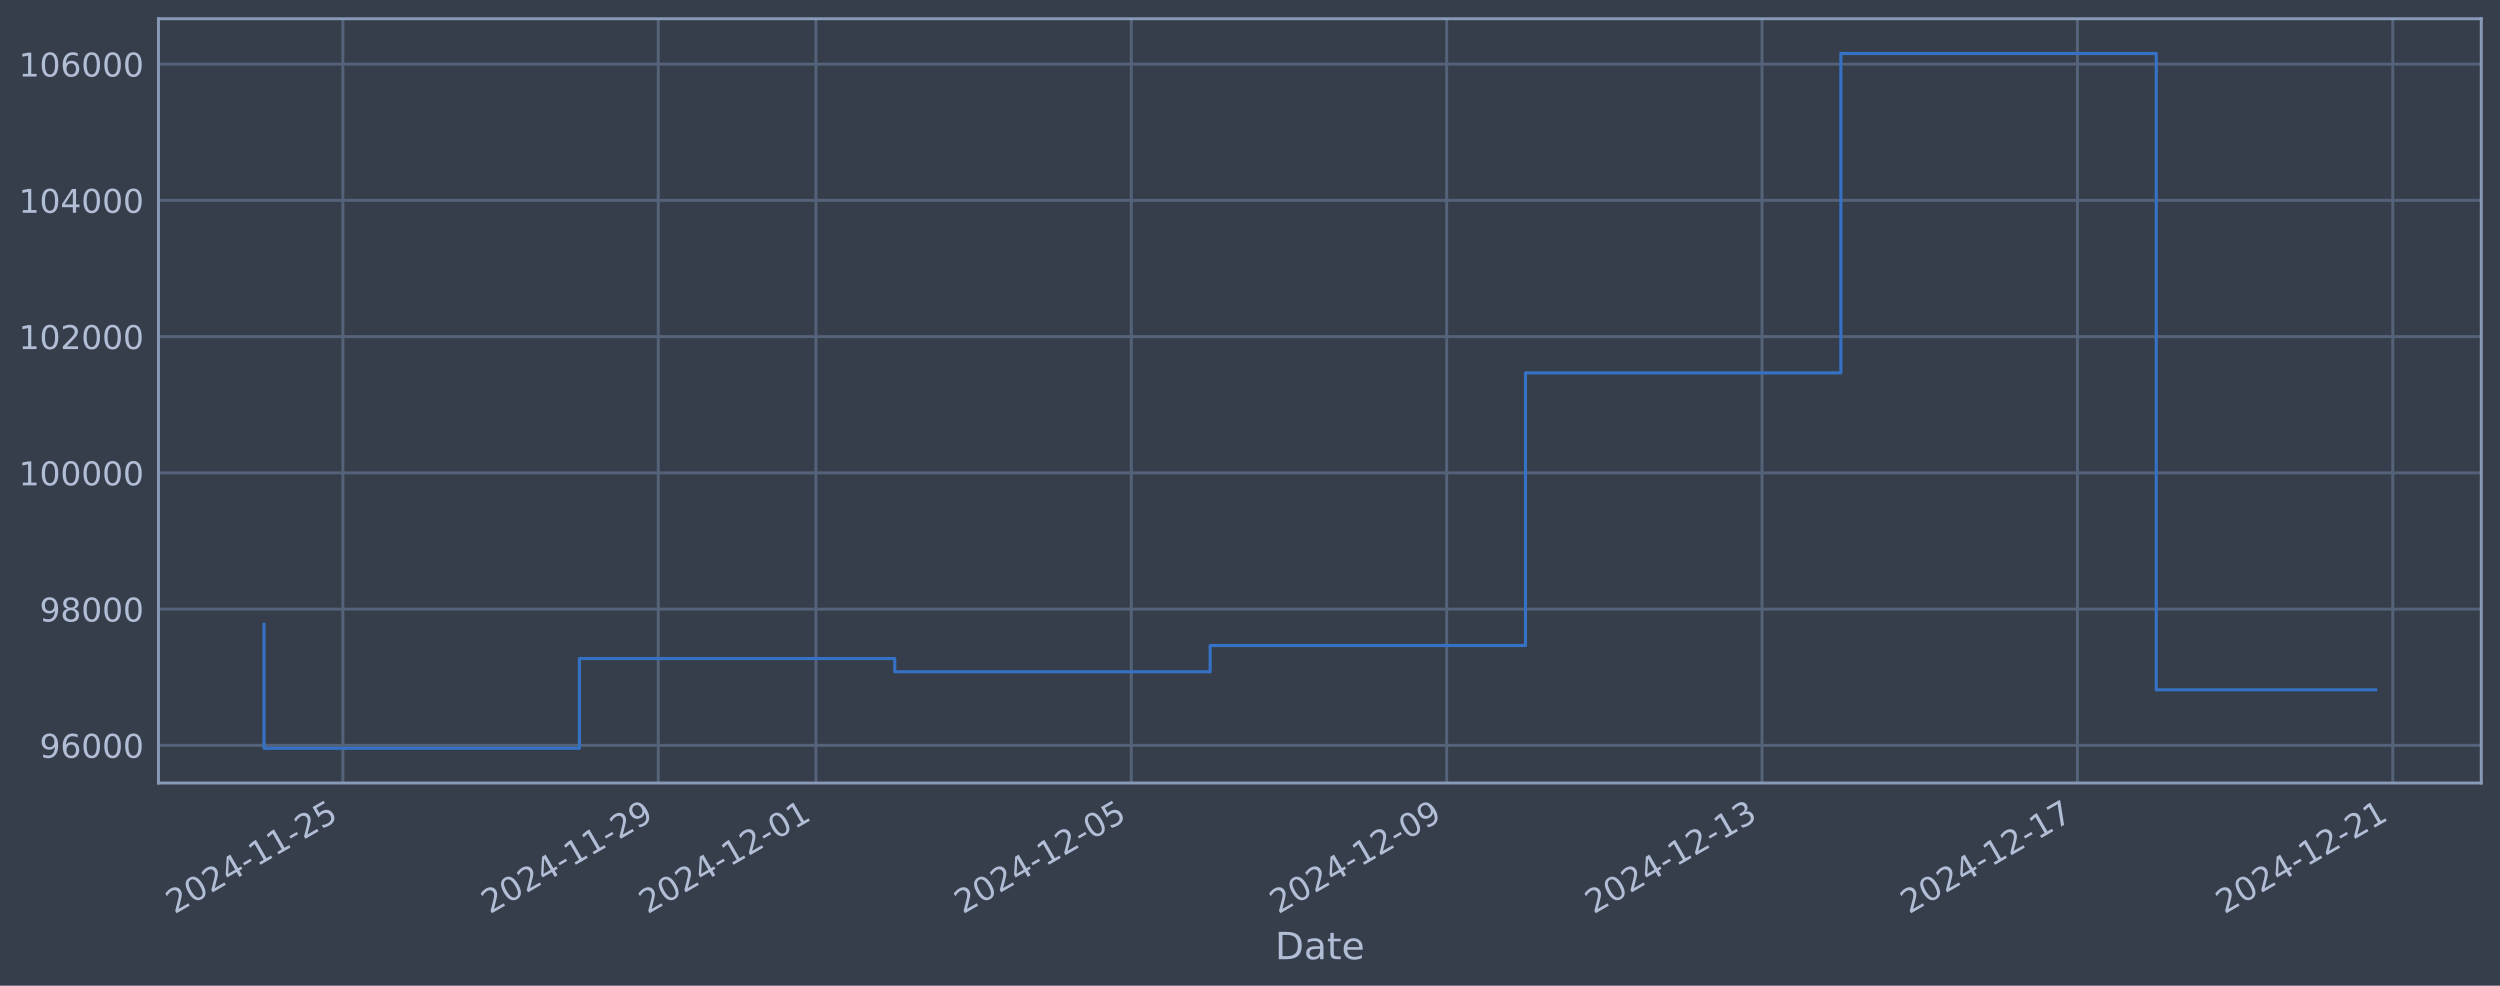
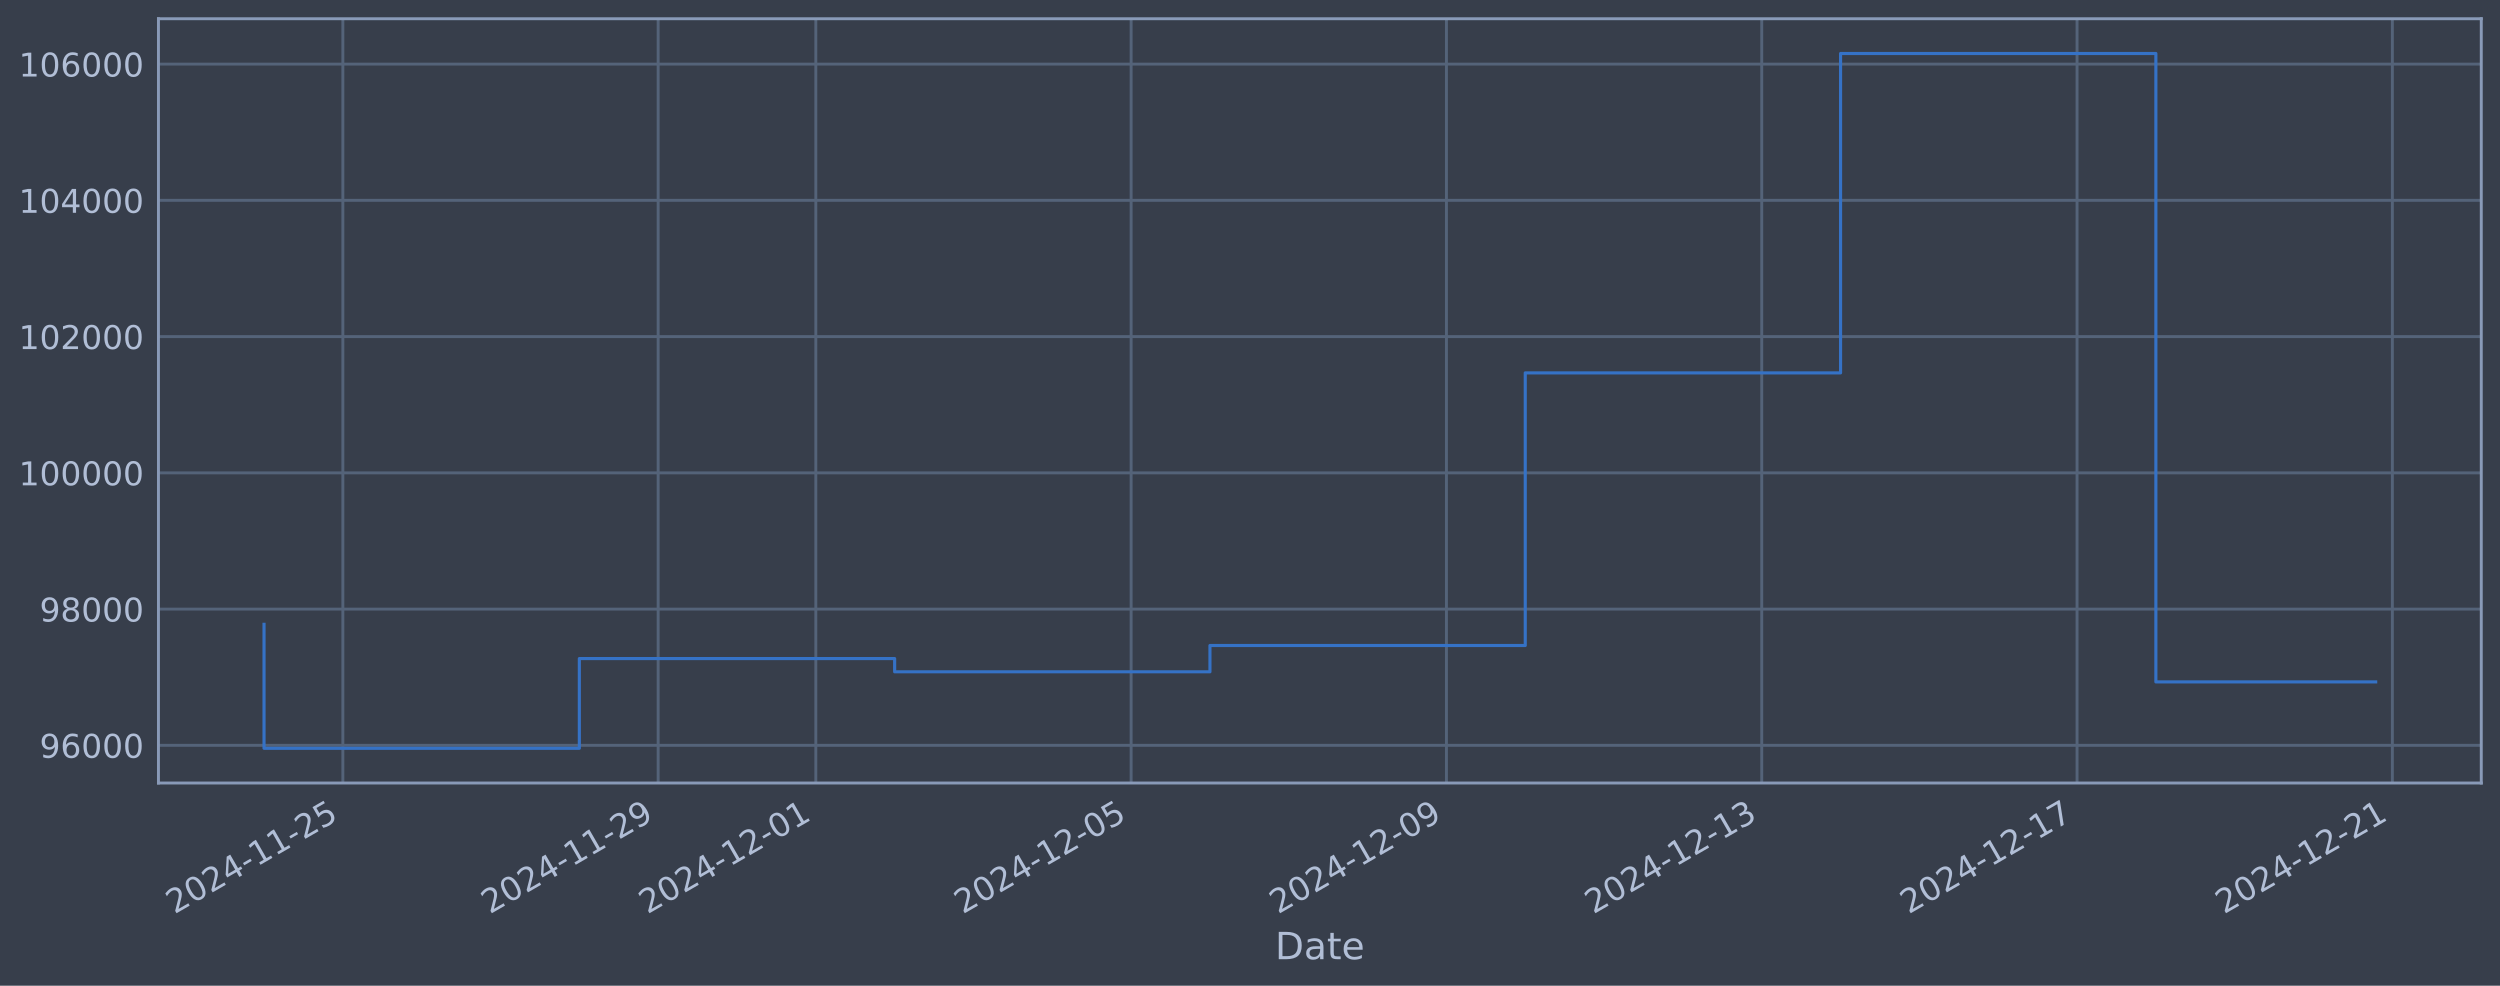
<svg xmlns="http://www.w3.org/2000/svg" xmlns:xlink="http://www.w3.org/1999/xlink" width="960.9pt" height="378.87pt" viewBox="0 0 960.9 378.87" version="1.1">
  <defs>
    <style type="text/css">*{stroke-linejoin: round; stroke-linecap: butt}</style>
  </defs>
  <g id="figure_1">
    <g id="patch_1">
      <path d="M 0 378.87  L 960.9 378.87  L 960.9 0  L 0 0  z " style="fill: #373e4b" />
    </g>
    <g id="axes_1">
      <g id="patch_2">
        <path d="M 60.901 300.96  L 953.701 300.96  L 953.701 7.2  L 60.901 7.2  z " style="fill: #373e4b" />
      </g>
      <g id="matplotlib.axis_1">
        <g id="xtick_1">
          <g id="line2d_1">
-             <path d="M 131.786 300.96  L 131.786 7.2  " clip-path="url(#p4ffb59f987)" style="fill: none; stroke: #546379; stroke-width: 1.12; stroke-linecap: square" />
+             <path d="M 131.78 300.96  L 131.78 7.2  " clip-path="url(#p610190d423)" style="fill: none; stroke: #546379; stroke-width: 1.12; stroke-linecap: square" />
          </g>
          <g id="line2d_2" />
          <g id="text_1">
-             <g style="fill: #b1bed6" transform="translate(67.06078 351.4642) rotate(-30) scale(0.126 -0.126)">
+             <g style="fill: #b1bed6" transform="translate(67.05464 351.4642) rotate(-30) scale(0.126 -0.126)">
              <defs>
                <path id="DejaVuSans-32" d="M 1228 531  L 3431 531  L 3431 0  L 469 0  L 469 531  Q 828 903 1448 1529  Q 2069 2156 2228 2338  Q 2531 2678 2651 2914  Q 2772 3150 2772 3378  Q 2772 3750 2511 3984  Q 2250 4219 1831 4219  Q 1534 4219 1204 4116  Q 875 4013 500 3803  L 500 4441  Q 881 4594 1212 4672  Q 1544 4750 1819 4750  Q 2544 4750 2975 4387  Q 3406 4025 3406 3419  Q 3406 3131 3298 2873  Q 3191 2616 2906 2266  Q 2828 2175 2409 1742  Q 1991 1309 1228 531  z " transform="scale(0.015625)" />
                <path id="DejaVuSans-30" d="M 2034 4250  Q 1547 4250 1301 3770  Q 1056 3291 1056 2328  Q 1056 1369 1301 889  Q 1547 409 2034 409  Q 2525 409 2770 889  Q 3016 1369 3016 2328  Q 3016 3291 2770 3770  Q 2525 4250 2034 4250  z M 2034 4750  Q 2819 4750 3233 4129  Q 3647 3509 3647 2328  Q 3647 1150 3233 529  Q 2819 -91 2034 -91  Q 1250 -91 836 529  Q 422 1150 422 2328  Q 422 3509 836 4129  Q 1250 4750 2034 4750  z " transform="scale(0.015625)" />
                <path id="DejaVuSans-34" d="M 2419 4116  L 825 1625  L 2419 1625  L 2419 4116  z M 2253 4666  L 3047 4666  L 3047 1625  L 3713 1625  L 3713 1100  L 3047 1100  L 3047 0  L 2419 0  L 2419 1100  L 313 1100  L 313 1709  L 2253 4666  z " transform="scale(0.015625)" />
                <path id="DejaVuSans-2d" d="M 313 2009  L 1997 2009  L 1997 1497  L 313 1497  L 313 2009  z " transform="scale(0.015625)" />
                <path id="DejaVuSans-31" d="M 794 531  L 1825 531  L 1825 4091  L 703 3866  L 703 4441  L 1819 4666  L 2450 4666  L 2450 531  L 3481 531  L 3481 0  L 794 0  L 794 531  z " transform="scale(0.015625)" />
                <path id="DejaVuSans-35" d="M 691 4666  L 3169 4666  L 3169 4134  L 1269 4134  L 1269 2991  Q 1406 3038 1543 3061  Q 1681 3084 1819 3084  Q 2600 3084 3056 2656  Q 3513 2228 3513 1497  Q 3513 744 3044 326  Q 2575 -91 1722 -91  Q 1428 -91 1123 -41  Q 819 9 494 109  L 494 744  Q 775 591 1075 516  Q 1375 441 1709 441  Q 2250 441 2565 725  Q 2881 1009 2881 1497  Q 2881 1984 2565 2268  Q 2250 2553 1709 2553  Q 1456 2553 1204 2497  Q 953 2441 691 2322  L 691 4666  z " transform="scale(0.015625)" />
              </defs>
              <use xlink:href="#DejaVuSans-32" />
              <use xlink:href="#DejaVuSans-30" transform="translate(63.62305 0)" />
              <use xlink:href="#DejaVuSans-32" transform="translate(127.2461 0)" />
              <use xlink:href="#DejaVuSans-34" transform="translate(190.8691 0)" />
              <use xlink:href="#DejaVuSans-2d" transform="translate(254.4922 0)" />
              <use xlink:href="#DejaVuSans-31" transform="translate(290.5762 0)" />
              <use xlink:href="#DejaVuSans-31" transform="translate(354.1992 0)" />
              <use xlink:href="#DejaVuSans-2d" transform="translate(417.8223 0)" />
              <use xlink:href="#DejaVuSans-32" transform="translate(453.9062 0)" />
              <use xlink:href="#DejaVuSans-35" transform="translate(517.5293 0)" />
            </g>
          </g>
        </g>
        <g id="xtick_2">
          <g id="line2d_3">
-             <path d="M 253.002 300.96  L 253.002 7.2  " clip-path="url(#p4ffb59f987)" style="fill: none; stroke: #546379; stroke-width: 1.12; stroke-linecap: square" />
+             <path d="M 252.971 300.96  L 252.971 7.2  " clip-path="url(#p610190d423)" style="fill: none; stroke: #546379; stroke-width: 1.12; stroke-linecap: square" />
          </g>
          <g id="line2d_4" />
          <g id="text_2">
-             <g style="fill: #b1bed6" transform="translate(188.2766 351.4642) rotate(-30) scale(0.126 -0.126)">
+             <g style="fill: #b1bed6" transform="translate(188.2459 351.4642) rotate(-30) scale(0.126 -0.126)">
              <defs>
                <path id="DejaVuSans-39" d="M 703 97  L 703 672  Q 941 559 1184 500  Q 1428 441 1663 441  Q 2288 441 2617 861  Q 2947 1281 2994 2138  Q 2813 1869 2534 1725  Q 2256 1581 1919 1581  Q 1219 1581 811 2004  Q 403 2428 403 3163  Q 403 3881 828 4315  Q 1253 4750 1959 4750  Q 2769 4750 3195 4129  Q 3622 3509 3622 2328  Q 3622 1225 3098 567  Q 2575 -91 1691 -91  Q 1453 -91 1209 -44  Q 966 3 703 97  z M 1959 2075  Q 2384 2075 2632 2365  Q 2881 2656 2881 3163  Q 2881 3666 2632 3958  Q 2384 4250 1959 4250  Q 1534 4250 1286 3958  Q 1038 3666 1038 3163  Q 1038 2656 1286 2365  Q 1534 2075 1959 2075  z " transform="scale(0.015625)" />
              </defs>
              <use xlink:href="#DejaVuSans-32" />
              <use xlink:href="#DejaVuSans-30" transform="translate(63.62305 0)" />
              <use xlink:href="#DejaVuSans-32" transform="translate(127.2461 0)" />
              <use xlink:href="#DejaVuSans-34" transform="translate(190.8691 0)" />
              <use xlink:href="#DejaVuSans-2d" transform="translate(254.4922 0)" />
              <use xlink:href="#DejaVuSans-31" transform="translate(290.5762 0)" />
              <use xlink:href="#DejaVuSans-31" transform="translate(354.1992 0)" />
              <use xlink:href="#DejaVuSans-2d" transform="translate(417.8223 0)" />
              <use xlink:href="#DejaVuSans-32" transform="translate(453.9062 0)" />
              <use xlink:href="#DejaVuSans-39" transform="translate(517.5293 0)" />
            </g>
          </g>
        </g>
        <g id="xtick_3">
          <g id="line2d_5">
-             <path d="M 313.61 300.96  L 313.61 7.2  " clip-path="url(#p4ffb59f987)" style="fill: none; stroke: #546379; stroke-width: 1.12; stroke-linecap: square" />
+             <path d="M 313.567 300.96  L 313.567 7.2  " clip-path="url(#p610190d423)" style="fill: none; stroke: #546379; stroke-width: 1.12; stroke-linecap: square" />
          </g>
          <g id="line2d_6" />
          <g id="text_3">
-             <g style="fill: #b1bed6" transform="translate(248.8846 351.4642) rotate(-30) scale(0.126 -0.126)">
+             <g style="fill: #b1bed6" transform="translate(248.8416 351.4642) rotate(-30) scale(0.126 -0.126)">
              <use xlink:href="#DejaVuSans-32" />
              <use xlink:href="#DejaVuSans-30" transform="translate(63.62305 0)" />
              <use xlink:href="#DejaVuSans-32" transform="translate(127.2461 0)" />
              <use xlink:href="#DejaVuSans-34" transform="translate(190.8691 0)" />
              <use xlink:href="#DejaVuSans-2d" transform="translate(254.4922 0)" />
              <use xlink:href="#DejaVuSans-31" transform="translate(290.5762 0)" />
              <use xlink:href="#DejaVuSans-32" transform="translate(354.1992 0)" />
              <use xlink:href="#DejaVuSans-2d" transform="translate(417.8223 0)" />
              <use xlink:href="#DejaVuSans-30" transform="translate(453.9062 0)" />
              <use xlink:href="#DejaVuSans-31" transform="translate(517.5293 0)" />
            </g>
          </g>
        </g>
        <g id="xtick_4">
          <g id="line2d_7">
-             <path d="M 434.826 300.96  L 434.826 7.2  " clip-path="url(#p4ffb59f987)" style="fill: none; stroke: #546379; stroke-width: 1.12; stroke-linecap: square" />
+             <path d="M 434.758 300.96  L 434.758 7.2  " clip-path="url(#p610190d423)" style="fill: none; stroke: #546379; stroke-width: 1.12; stroke-linecap: square" />
          </g>
          <g id="line2d_8" />
          <g id="text_4">
-             <g style="fill: #b1bed6" transform="translate(370.1005 351.4642) rotate(-30) scale(0.126 -0.126)">
+             <g style="fill: #b1bed6" transform="translate(370.0329 351.4642) rotate(-30) scale(0.126 -0.126)">
              <use xlink:href="#DejaVuSans-32" />
              <use xlink:href="#DejaVuSans-30" transform="translate(63.62305 0)" />
              <use xlink:href="#DejaVuSans-32" transform="translate(127.2461 0)" />
              <use xlink:href="#DejaVuSans-34" transform="translate(190.8691 0)" />
              <use xlink:href="#DejaVuSans-2d" transform="translate(254.4922 0)" />
              <use xlink:href="#DejaVuSans-31" transform="translate(290.5762 0)" />
              <use xlink:href="#DejaVuSans-32" transform="translate(354.1992 0)" />
              <use xlink:href="#DejaVuSans-2d" transform="translate(417.8223 0)" />
              <use xlink:href="#DejaVuSans-30" transform="translate(453.9062 0)" />
              <use xlink:href="#DejaVuSans-35" transform="translate(517.5293 0)" />
            </g>
          </g>
        </g>
        <g id="xtick_5">
          <g id="line2d_9">
-             <path d="M 556.042 300.96  L 556.042 7.2  " clip-path="url(#p4ffb59f987)" style="fill: none; stroke: #546379; stroke-width: 1.12; stroke-linecap: square" />
+             <path d="M 555.95 300.96  L 555.95 7.2  " clip-path="url(#p610190d423)" style="fill: none; stroke: #546379; stroke-width: 1.12; stroke-linecap: square" />
          </g>
          <g id="line2d_10" />
          <g id="text_5">
-             <g style="fill: #b1bed6" transform="translate(491.3163 351.4642) rotate(-30) scale(0.126 -0.126)">
+             <g style="fill: #b1bed6" transform="translate(491.2242 351.4642) rotate(-30) scale(0.126 -0.126)">
              <use xlink:href="#DejaVuSans-32" />
              <use xlink:href="#DejaVuSans-30" transform="translate(63.62305 0)" />
              <use xlink:href="#DejaVuSans-32" transform="translate(127.2461 0)" />
              <use xlink:href="#DejaVuSans-34" transform="translate(190.8691 0)" />
              <use xlink:href="#DejaVuSans-2d" transform="translate(254.4922 0)" />
              <use xlink:href="#DejaVuSans-31" transform="translate(290.5762 0)" />
              <use xlink:href="#DejaVuSans-32" transform="translate(354.1992 0)" />
              <use xlink:href="#DejaVuSans-2d" transform="translate(417.8223 0)" />
              <use xlink:href="#DejaVuSans-30" transform="translate(453.9062 0)" />
              <use xlink:href="#DejaVuSans-39" transform="translate(517.5293 0)" />
            </g>
          </g>
        </g>
        <g id="xtick_6">
          <g id="line2d_11">
-             <path d="M 677.258 300.96  L 677.258 7.2  " clip-path="url(#p4ffb59f987)" style="fill: none; stroke: #546379; stroke-width: 1.12; stroke-linecap: square" />
+             <path d="M 677.141 300.96  L 677.141 7.2  " clip-path="url(#p610190d423)" style="fill: none; stroke: #546379; stroke-width: 1.12; stroke-linecap: square" />
          </g>
          <g id="line2d_12" />
          <g id="text_6">
-             <g style="fill: #b1bed6" transform="translate(612.5322 351.4642) rotate(-30) scale(0.126 -0.126)">
+             <g style="fill: #b1bed6" transform="translate(612.4155 351.4642) rotate(-30) scale(0.126 -0.126)">
              <defs>
                <path id="DejaVuSans-33" d="M 2597 2516  Q 3050 2419 3304 2112  Q 3559 1806 3559 1356  Q 3559 666 3084 287  Q 2609 -91 1734 -91  Q 1441 -91 1130 -33  Q 819 25 488 141  L 488 750  Q 750 597 1062 519  Q 1375 441 1716 441  Q 2309 441 2620 675  Q 2931 909 2931 1356  Q 2931 1769 2642 2001  Q 2353 2234 1838 2234  L 1294 2234  L 1294 2753  L 1863 2753  Q 2328 2753 2575 2939  Q 2822 3125 2822 3475  Q 2822 3834 2567 4026  Q 2313 4219 1838 4219  Q 1578 4219 1281 4162  Q 984 4106 628 3988  L 628 4550  Q 988 4650 1302 4700  Q 1616 4750 1894 4750  Q 2613 4750 3031 4423  Q 3450 4097 3450 3541  Q 3450 3153 3228 2886  Q 3006 2619 2597 2516  z " transform="scale(0.015625)" />
              </defs>
              <use xlink:href="#DejaVuSans-32" />
              <use xlink:href="#DejaVuSans-30" transform="translate(63.62305 0)" />
              <use xlink:href="#DejaVuSans-32" transform="translate(127.2461 0)" />
              <use xlink:href="#DejaVuSans-34" transform="translate(190.8691 0)" />
              <use xlink:href="#DejaVuSans-2d" transform="translate(254.4922 0)" />
              <use xlink:href="#DejaVuSans-31" transform="translate(290.5762 0)" />
              <use xlink:href="#DejaVuSans-32" transform="translate(354.1992 0)" />
              <use xlink:href="#DejaVuSans-2d" transform="translate(417.8223 0)" />
              <use xlink:href="#DejaVuSans-31" transform="translate(453.9062 0)" />
              <use xlink:href="#DejaVuSans-33" transform="translate(517.5293 0)" />
            </g>
          </g>
        </g>
        <g id="xtick_7">
          <g id="line2d_13">
-             <path d="M 798.474 300.96  L 798.474 7.2  " clip-path="url(#p4ffb59f987)" style="fill: none; stroke: #546379; stroke-width: 1.12; stroke-linecap: square" />
+             <path d="M 798.332 300.96  L 798.332 7.2  " clip-path="url(#p610190d423)" style="fill: none; stroke: #546379; stroke-width: 1.12; stroke-linecap: square" />
          </g>
          <g id="line2d_14" />
          <g id="text_7">
-             <g style="fill: #b1bed6" transform="translate(733.7481 351.4642) rotate(-30) scale(0.126 -0.126)">
+             <g style="fill: #b1bed6" transform="translate(733.6068 351.4642) rotate(-30) scale(0.126 -0.126)">
              <defs>
                <path id="DejaVuSans-37" d="M 525 4666  L 3525 4666  L 3525 4397  L 1831 0  L 1172 0  L 2766 4134  L 525 4134  L 525 4666  z " transform="scale(0.015625)" />
              </defs>
              <use xlink:href="#DejaVuSans-32" />
              <use xlink:href="#DejaVuSans-30" transform="translate(63.62305 0)" />
              <use xlink:href="#DejaVuSans-32" transform="translate(127.2461 0)" />
              <use xlink:href="#DejaVuSans-34" transform="translate(190.8691 0)" />
              <use xlink:href="#DejaVuSans-2d" transform="translate(254.4922 0)" />
              <use xlink:href="#DejaVuSans-31" transform="translate(290.5762 0)" />
              <use xlink:href="#DejaVuSans-32" transform="translate(354.1992 0)" />
              <use xlink:href="#DejaVuSans-2d" transform="translate(417.8223 0)" />
              <use xlink:href="#DejaVuSans-31" transform="translate(453.9062 0)" />
              <use xlink:href="#DejaVuSans-37" transform="translate(517.5293 0)" />
            </g>
          </g>
        </g>
        <g id="xtick_8">
          <g id="line2d_15">
-             <path d="M 919.689 300.96  L 919.689 7.2  " clip-path="url(#p4ffb59f987)" style="fill: none; stroke: #546379; stroke-width: 1.12; stroke-linecap: square" />
+             <path d="M 919.524 300.96  L 919.524 7.2  " clip-path="url(#p610190d423)" style="fill: none; stroke: #546379; stroke-width: 1.12; stroke-linecap: square" />
          </g>
          <g id="line2d_16" />
          <g id="text_8">
-             <g style="fill: #b1bed6" transform="translate(854.9639 351.4642) rotate(-30) scale(0.126 -0.126)">
+             <g style="fill: #b1bed6" transform="translate(854.7981 351.4642) rotate(-30) scale(0.126 -0.126)">
              <use xlink:href="#DejaVuSans-32" />
              <use xlink:href="#DejaVuSans-30" transform="translate(63.62305 0)" />
              <use xlink:href="#DejaVuSans-32" transform="translate(127.2461 0)" />
              <use xlink:href="#DejaVuSans-34" transform="translate(190.8691 0)" />
              <use xlink:href="#DejaVuSans-2d" transform="translate(254.4922 0)" />
              <use xlink:href="#DejaVuSans-31" transform="translate(290.5762 0)" />
              <use xlink:href="#DejaVuSans-32" transform="translate(354.1992 0)" />
              <use xlink:href="#DejaVuSans-2d" transform="translate(417.8223 0)" />
              <use xlink:href="#DejaVuSans-32" transform="translate(453.9062 0)" />
              <use xlink:href="#DejaVuSans-31" transform="translate(517.5293 0)" />
            </g>
          </g>
        </g>
        <g id="text_9">
          <g style="fill: #b1bed6" transform="translate(490.0914 368.6753) scale(0.144 -0.144)">
            <defs>
              <path id="DejaVuSans-44" d="M 1259 4147  L 1259 519  L 2022 519  Q 2988 519 3436 956  Q 3884 1394 3884 2338  Q 3884 3275 3436 3711  Q 2988 4147 2022 4147  L 1259 4147  z M 628 4666  L 1925 4666  Q 3281 4666 3915 4102  Q 4550 3538 4550 2338  Q 4550 1131 3912 565  Q 3275 0 1925 0  L 628 0  L 628 4666  z " transform="scale(0.015625)" />
              <path id="DejaVuSans-61" d="M 2194 1759  Q 1497 1759 1228 1600  Q 959 1441 959 1056  Q 959 750 1161 570  Q 1363 391 1709 391  Q 2188 391 2477 730  Q 2766 1069 2766 1631  L 2766 1759  L 2194 1759  z M 3341 1997  L 3341 0  L 2766 0  L 2766 531  Q 2569 213 2275 61  Q 1981 -91 1556 -91  Q 1019 -91 701 211  Q 384 513 384 1019  Q 384 1609 779 1909  Q 1175 2209 1959 2209  L 2766 2209  L 2766 2266  Q 2766 2663 2505 2880  Q 2244 3097 1772 3097  Q 1472 3097 1187 3025  Q 903 2953 641 2809  L 641 3341  Q 956 3463 1253 3523  Q 1550 3584 1831 3584  Q 2591 3584 2966 3190  Q 3341 2797 3341 1997  z " transform="scale(0.015625)" />
              <path id="DejaVuSans-74" d="M 1172 4494  L 1172 3500  L 2356 3500  L 2356 3053  L 1172 3053  L 1172 1153  Q 1172 725 1289 603  Q 1406 481 1766 481  L 2356 481  L 2356 0  L 1766 0  Q 1100 0 847 248  Q 594 497 594 1153  L 594 3053  L 172 3053  L 172 3500  L 594 3500  L 594 4494  L 1172 4494  z " transform="scale(0.015625)" />
              <path id="DejaVuSans-65" d="M 3597 1894  L 3597 1613  L 953 1613  Q 991 1019 1311 708  Q 1631 397 2203 397  Q 2534 397 2845 478  Q 3156 559 3463 722  L 3463 178  Q 3153 47 2828 -22  Q 2503 -91 2169 -91  Q 1331 -91 842 396  Q 353 884 353 1716  Q 353 2575 817 3079  Q 1281 3584 2069 3584  Q 2775 3584 3186 3129  Q 3597 2675 3597 1894  z M 3022 2063  Q 3016 2534 2758 2815  Q 2500 3097 2075 3097  Q 1594 3097 1305 2825  Q 1016 2553 972 2059  L 3022 2063  z " transform="scale(0.015625)" />
            </defs>
            <use xlink:href="#DejaVuSans-44" />
            <use xlink:href="#DejaVuSans-61" transform="translate(77.00195 0)" />
            <use xlink:href="#DejaVuSans-74" transform="translate(138.2812 0)" />
            <use xlink:href="#DejaVuSans-65" transform="translate(177.4902 0)" />
          </g>
        </g>
      </g>
      <g id="matplotlib.axis_2">
        <g id="ytick_1">
          <g id="line2d_17">
-             <path d="M 60.901 286.481  L 953.701 286.481  " clip-path="url(#p4ffb59f987)" style="fill: none; stroke: #546379; stroke-width: 1.12; stroke-linecap: square" />
+             <path d="M 60.901 286.481  L 953.701 286.481  " clip-path="url(#p610190d423)" style="fill: none; stroke: #546379; stroke-width: 1.12; stroke-linecap: square" />
          </g>
          <g id="line2d_18" />
          <g id="text_10">
            <g style="fill: #b1bed6" transform="translate(15.21675 291.2681) scale(0.126 -0.126)">
              <defs>
                <path id="DejaVuSans-36" d="M 2113 2584  Q 1688 2584 1439 2293  Q 1191 2003 1191 1497  Q 1191 994 1439 701  Q 1688 409 2113 409  Q 2538 409 2786 701  Q 3034 994 3034 1497  Q 3034 2003 2786 2293  Q 2538 2584 2113 2584  z M 3366 4563  L 3366 3988  Q 3128 4100 2886 4159  Q 2644 4219 2406 4219  Q 1781 4219 1451 3797  Q 1122 3375 1075 2522  Q 1259 2794 1537 2939  Q 1816 3084 2150 3084  Q 2853 3084 3261 2657  Q 3669 2231 3669 1497  Q 3669 778 3244 343  Q 2819 -91 2113 -91  Q 1303 -91 875 529  Q 447 1150 447 2328  Q 447 3434 972 4092  Q 1497 4750 2381 4750  Q 2619 4750 2861 4703  Q 3103 4656 3366 4563  z " transform="scale(0.015625)" />
              </defs>
              <use xlink:href="#DejaVuSans-39" />
              <use xlink:href="#DejaVuSans-36" transform="translate(63.62305 0)" />
              <use xlink:href="#DejaVuSans-30" transform="translate(127.2461 0)" />
              <use xlink:href="#DejaVuSans-30" transform="translate(190.8691 0)" />
              <use xlink:href="#DejaVuSans-30" transform="translate(254.4922 0)" />
            </g>
          </g>
        </g>
        <g id="ytick_2">
          <g id="line2d_19">
-             <path d="M 60.901 234.112  L 953.701 234.112  " clip-path="url(#p4ffb59f987)" style="fill: none; stroke: #546379; stroke-width: 1.12; stroke-linecap: square" />
+             <path d="M 60.901 234.112  L 953.701 234.112  " clip-path="url(#p610190d423)" style="fill: none; stroke: #546379; stroke-width: 1.12; stroke-linecap: square" />
          </g>
          <g id="line2d_20" />
          <g id="text_11">
            <g style="fill: #b1bed6" transform="translate(15.21675 238.8994) scale(0.126 -0.126)">
              <defs>
                <path id="DejaVuSans-38" d="M 2034 2216  Q 1584 2216 1326 1975  Q 1069 1734 1069 1313  Q 1069 891 1326 650  Q 1584 409 2034 409  Q 2484 409 2743 651  Q 3003 894 3003 1313  Q 3003 1734 2745 1975  Q 2488 2216 2034 2216  z M 1403 2484  Q 997 2584 770 2862  Q 544 3141 544 3541  Q 544 4100 942 4425  Q 1341 4750 2034 4750  Q 2731 4750 3128 4425  Q 3525 4100 3525 3541  Q 3525 3141 3298 2862  Q 3072 2584 2669 2484  Q 3125 2378 3379 2068  Q 3634 1759 3634 1313  Q 3634 634 3220 271  Q 2806 -91 2034 -91  Q 1263 -91 848 271  Q 434 634 434 1313  Q 434 1759 690 2068  Q 947 2378 1403 2484  z M 1172 3481  Q 1172 3119 1398 2916  Q 1625 2713 2034 2713  Q 2441 2713 2670 2916  Q 2900 3119 2900 3481  Q 2900 3844 2670 4047  Q 2441 4250 2034 4250  Q 1625 4250 1398 4047  Q 1172 3844 1172 3481  z " transform="scale(0.015625)" />
              </defs>
              <use xlink:href="#DejaVuSans-39" />
              <use xlink:href="#DejaVuSans-38" transform="translate(63.62305 0)" />
              <use xlink:href="#DejaVuSans-30" transform="translate(127.2461 0)" />
              <use xlink:href="#DejaVuSans-30" transform="translate(190.8691 0)" />
              <use xlink:href="#DejaVuSans-30" transform="translate(254.4922 0)" />
            </g>
          </g>
        </g>
        <g id="ytick_3">
          <g id="line2d_21">
-             <path d="M 60.901 181.744  L 953.701 181.744  " clip-path="url(#p4ffb59f987)" style="fill: none; stroke: #546379; stroke-width: 1.12; stroke-linecap: square" />
+             <path d="M 60.901 181.744  L 953.701 181.744  " clip-path="url(#p610190d423)" style="fill: none; stroke: #546379; stroke-width: 1.12; stroke-linecap: square" />
          </g>
          <g id="line2d_22" />
          <g id="text_12">
            <g style="fill: #b1bed6" transform="translate(7.2 186.5308) scale(0.126 -0.126)">
              <use xlink:href="#DejaVuSans-31" />
              <use xlink:href="#DejaVuSans-30" transform="translate(63.62305 0)" />
              <use xlink:href="#DejaVuSans-30" transform="translate(127.2461 0)" />
              <use xlink:href="#DejaVuSans-30" transform="translate(190.8691 0)" />
              <use xlink:href="#DejaVuSans-30" transform="translate(254.4922 0)" />
              <use xlink:href="#DejaVuSans-30" transform="translate(318.1152 0)" />
            </g>
          </g>
        </g>
        <g id="ytick_4">
          <g id="line2d_23">
-             <path d="M 60.901 129.375  L 953.701 129.375  " clip-path="url(#p4ffb59f987)" style="fill: none; stroke: #546379; stroke-width: 1.12; stroke-linecap: square" />
+             <path d="M 60.901 129.375  L 953.701 129.375  " clip-path="url(#p610190d423)" style="fill: none; stroke: #546379; stroke-width: 1.12; stroke-linecap: square" />
          </g>
          <g id="line2d_24" />
          <g id="text_13">
            <g style="fill: #b1bed6" transform="translate(7.2 134.1621) scale(0.126 -0.126)">
              <use xlink:href="#DejaVuSans-31" />
              <use xlink:href="#DejaVuSans-30" transform="translate(63.62305 0)" />
              <use xlink:href="#DejaVuSans-32" transform="translate(127.2461 0)" />
              <use xlink:href="#DejaVuSans-30" transform="translate(190.8691 0)" />
              <use xlink:href="#DejaVuSans-30" transform="translate(254.4922 0)" />
              <use xlink:href="#DejaVuSans-30" transform="translate(318.1152 0)" />
            </g>
          </g>
        </g>
        <g id="ytick_5">
          <g id="line2d_25">
-             <path d="M 60.901 77.006  L 953.701 77.006  " clip-path="url(#p4ffb59f987)" style="fill: none; stroke: #546379; stroke-width: 1.12; stroke-linecap: square" />
+             <path d="M 60.901 77.006  L 953.701 77.006  " clip-path="url(#p610190d423)" style="fill: none; stroke: #546379; stroke-width: 1.12; stroke-linecap: square" />
          </g>
          <g id="line2d_26" />
          <g id="text_14">
            <g style="fill: #b1bed6" transform="translate(7.2 81.79343) scale(0.126 -0.126)">
              <use xlink:href="#DejaVuSans-31" />
              <use xlink:href="#DejaVuSans-30" transform="translate(63.62305 0)" />
              <use xlink:href="#DejaVuSans-34" transform="translate(127.2461 0)" />
              <use xlink:href="#DejaVuSans-30" transform="translate(190.8691 0)" />
              <use xlink:href="#DejaVuSans-30" transform="translate(254.4922 0)" />
              <use xlink:href="#DejaVuSans-30" transform="translate(318.1152 0)" />
            </g>
          </g>
        </g>
        <g id="ytick_6">
          <g id="line2d_27">
-             <path d="M 60.901 24.638  L 953.701 24.638  " clip-path="url(#p4ffb59f987)" style="fill: none; stroke: #546379; stroke-width: 1.12; stroke-linecap: square" />
+             <path d="M 60.901 24.638  L 953.701 24.638  " clip-path="url(#p610190d423)" style="fill: none; stroke: #546379; stroke-width: 1.12; stroke-linecap: square" />
          </g>
          <g id="line2d_28" />
          <g id="text_15">
            <g style="fill: #b1bed6" transform="translate(7.2 29.42476) scale(0.126 -0.126)">
              <use xlink:href="#DejaVuSans-31" />
              <use xlink:href="#DejaVuSans-30" transform="translate(63.62305 0)" />
              <use xlink:href="#DejaVuSans-36" transform="translate(127.2461 0)" />
              <use xlink:href="#DejaVuSans-30" transform="translate(190.8691 0)" />
              <use xlink:href="#DejaVuSans-30" transform="translate(254.4922 0)" />
              <use xlink:href="#DejaVuSans-30" transform="translate(318.1152 0)" />
            </g>
          </g>
        </g>
      </g>
      <g id="line2d_29">
-         <path d="M 101.482 239.953  L 101.482 287.607  L 222.698 287.607  L 222.698 253.132  L 343.914 253.132  L 343.914 258.214  L 465.13 258.214  L 465.13 248.107  L 586.346 248.107  L 586.346 143.317  L 707.562 143.317  L 707.562 20.553  L 828.778 20.553  L 828.778 265.132  L 913.119 265.132  " clip-path="url(#p4ffb59f987)" style="fill: none; stroke: #3572c6; stroke-width: 1.2; stroke-linecap: square" />
+         <path d="M 101.482 239.953  L 101.482 287.607  L 222.674 287.607  L 222.674 253.132  L 343.865 253.132  L 343.865 258.214  L 465.056 258.214  L 465.056 248.107  L 586.248 248.107  L 586.248 143.317  L 707.439 143.317  L 707.439 20.553  L 828.63 20.553  L 828.63 262.098  L 913.119 262.098  " clip-path="url(#p610190d423)" style="fill: none; stroke: #3572c6; stroke-width: 1.2; stroke-linecap: square" />
      </g>
      <g id="patch_3">
        <path d="M 60.901 300.96  L 60.901 7.2  " style="fill: none; stroke: #899ab8; stroke-width: 1.12; stroke-linejoin: miter; stroke-linecap: square" />
      </g>
      <g id="patch_4">
        <path d="M 953.701 300.96  L 953.701 7.2  " style="fill: none; stroke: #899ab8; stroke-width: 1.12; stroke-linejoin: miter; stroke-linecap: square" />
      </g>
      <g id="patch_5">
        <path d="M 60.901 300.96  L 953.701 300.96  " style="fill: none; stroke: #899ab8; stroke-width: 1.12; stroke-linejoin: miter; stroke-linecap: square" />
      </g>
      <g id="patch_6">
        <path d="M 60.901 7.2  L 953.701 7.2  " style="fill: none; stroke: #899ab8; stroke-width: 1.12; stroke-linejoin: miter; stroke-linecap: square" />
      </g>
    </g>
  </g>
  <defs>
-     <clipPath id="p4ffb59f987">
+     <clipPath id="p610190d423">
      <rect x="60.901" y="7.2" width="892.8" height="293.76" />
    </clipPath>
  </defs>
</svg>
